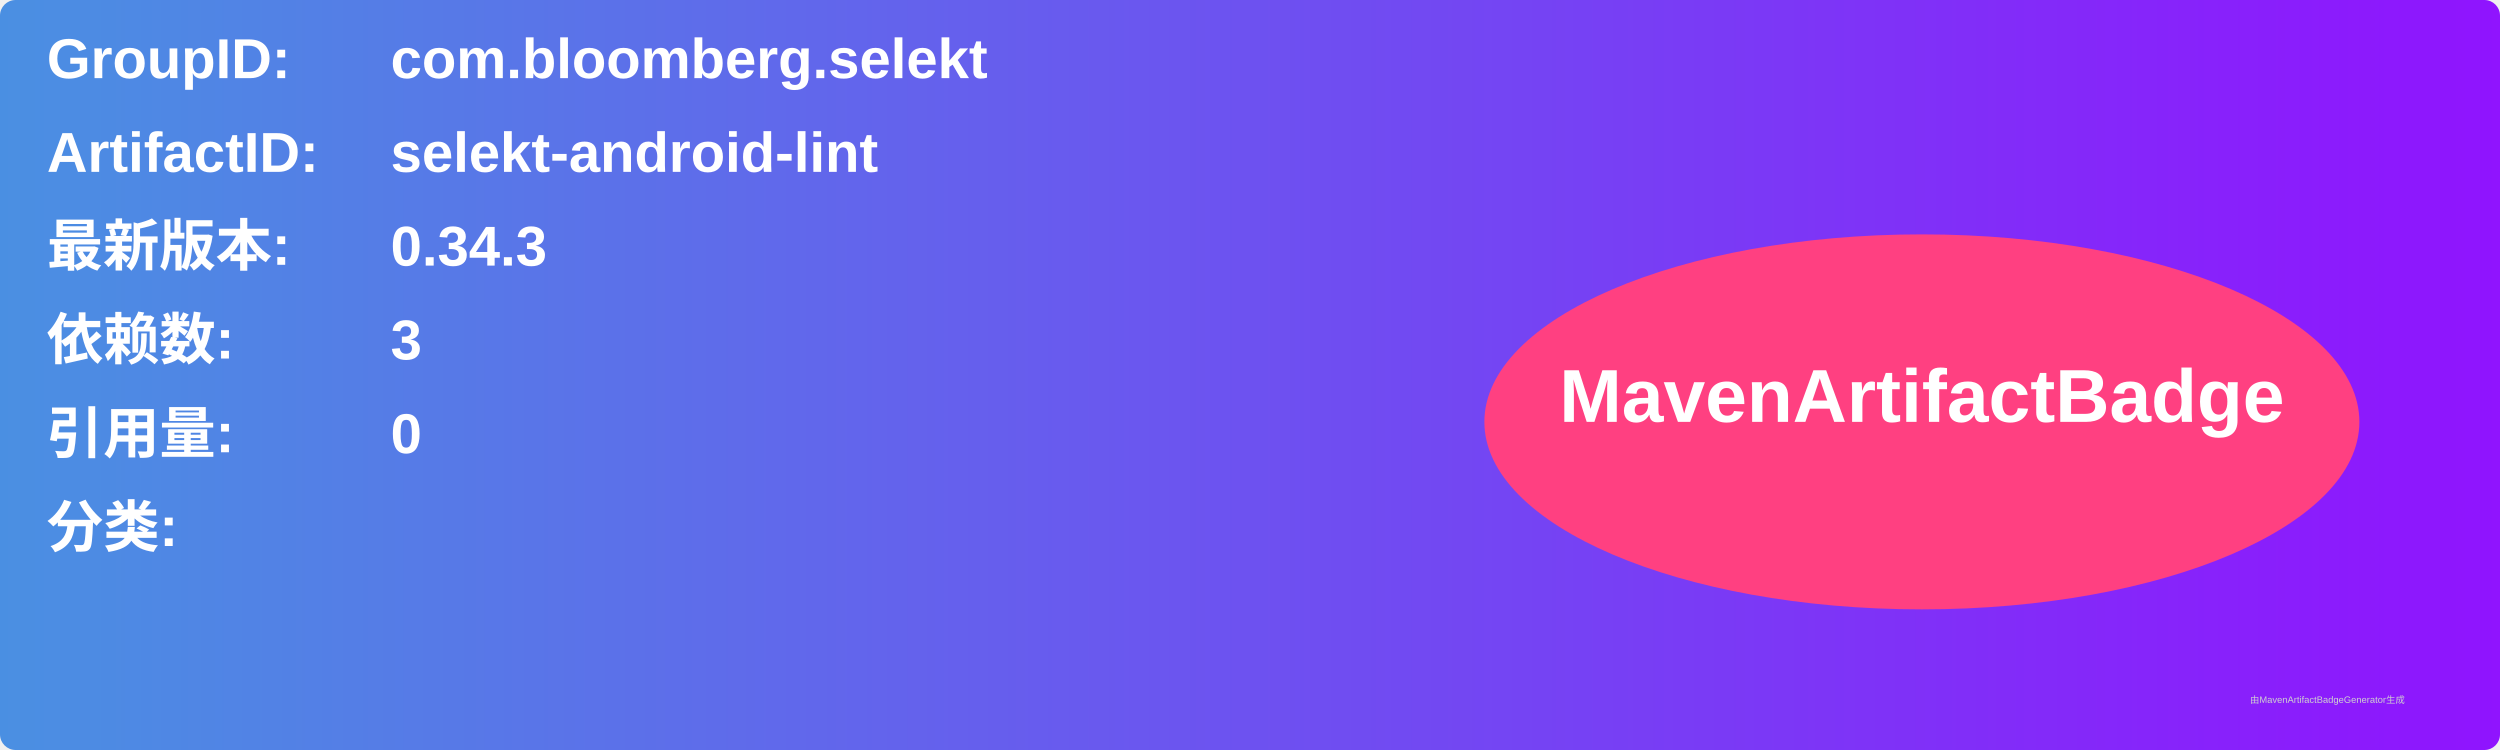
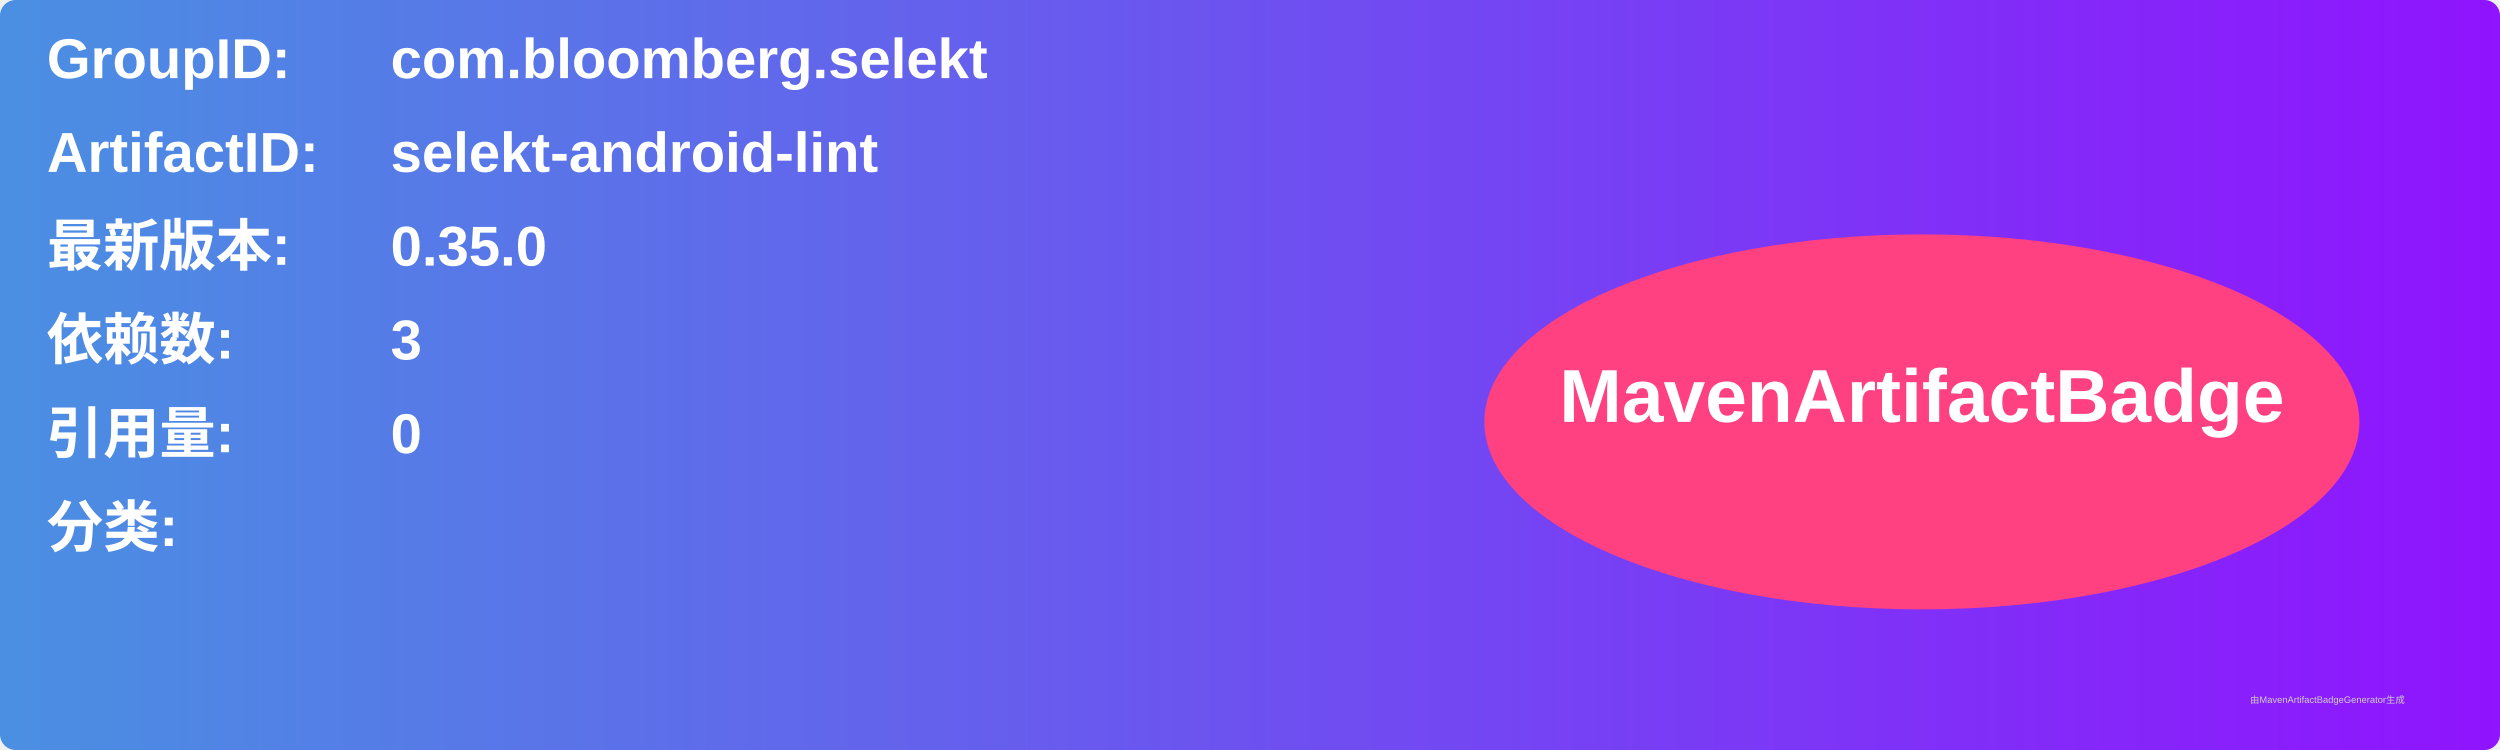
<svg xmlns="http://www.w3.org/2000/svg" width="800" height="240" viewBox="0 0 800 240">
  <linearGradient id="grad" x1="0%" y1="0%" x2="100%" y2="0%">
    <stop offset="0%" stop-color="#4a90e2" />
    <stop offset="100%" stop-color="#9013fe" />
  </linearGradient>
  <rect width="100%" height="100%" rx="5" ry="5" fill="url(#grad)" />
  <g transform="translate(15, 15)">
    <text x="0" y="10" font-family="Arial" font-size="18" fill="white" font-weight="bold" width="260">GroupID:</text>
    <text x="110" y="10" font-family="Arial" font-size="18" fill="white" font-weight="bold" width="460">com.bloomberg.selekt</text>
    <text x="0" y="40" font-family="Arial" font-size="18" fill="white" font-weight="bold" width="260">ArtifactID:</text>
    <text x="110" y="40" font-family="Arial" font-size="18" fill="white" font-weight="bold" width="460">selekt-android-lint</text>
    <text x="0" y="70" font-family="Arial" font-size="18" fill="white" font-weight="bold">最新版本:</text>
    <text x="110" y="70" font-family="Arial" font-size="18" fill="white" font-weight="bold">
-       <tspan font-weight="bold">0.34.3</tspan>
+       <tspan font-weight="bold">0.35.0</tspan>
    </text>
    <text x="0" y="100" font-family="Arial" font-size="18" fill="white" font-weight="bold">依赖数: </text>
    <text x="110" y="100" font-family="Arial" font-size="18" fill="white">
      <tspan font-weight="bold">3</tspan>
    </text>
    <text x="0" y="130" font-family="Arial" font-size="18" fill="white" font-weight="bold">引用量: </text>
    <text x="110" y="130" font-family="Arial" font-size="18" fill="white">
      <tspan font-weight="bold">0</tspan>
    </text>
    <text x="0" y="160" font-family="Arial" font-size="18" fill="white" font-weight="bold">分类:</text>
    <text x="10" y="190" font-family="Arial" font-size="10" fill="white">
      <tspan font-weight="bold" />
    </text>
    <ellipse cx="600" cy="120" rx="140" ry="60" fill="#ff4081" />
    <text x="600" y="120" text-anchor="middle" font-family="Arial" font-size="24" fill="white" font-weight="bold">MavenArtifactBadge</text>
  </g>
  <text x="720" y="225" font-family="Arial" font-size="3" fill="#d0d0d0">由MavenArtifactBadgeGenerator生成</text>
</svg>
